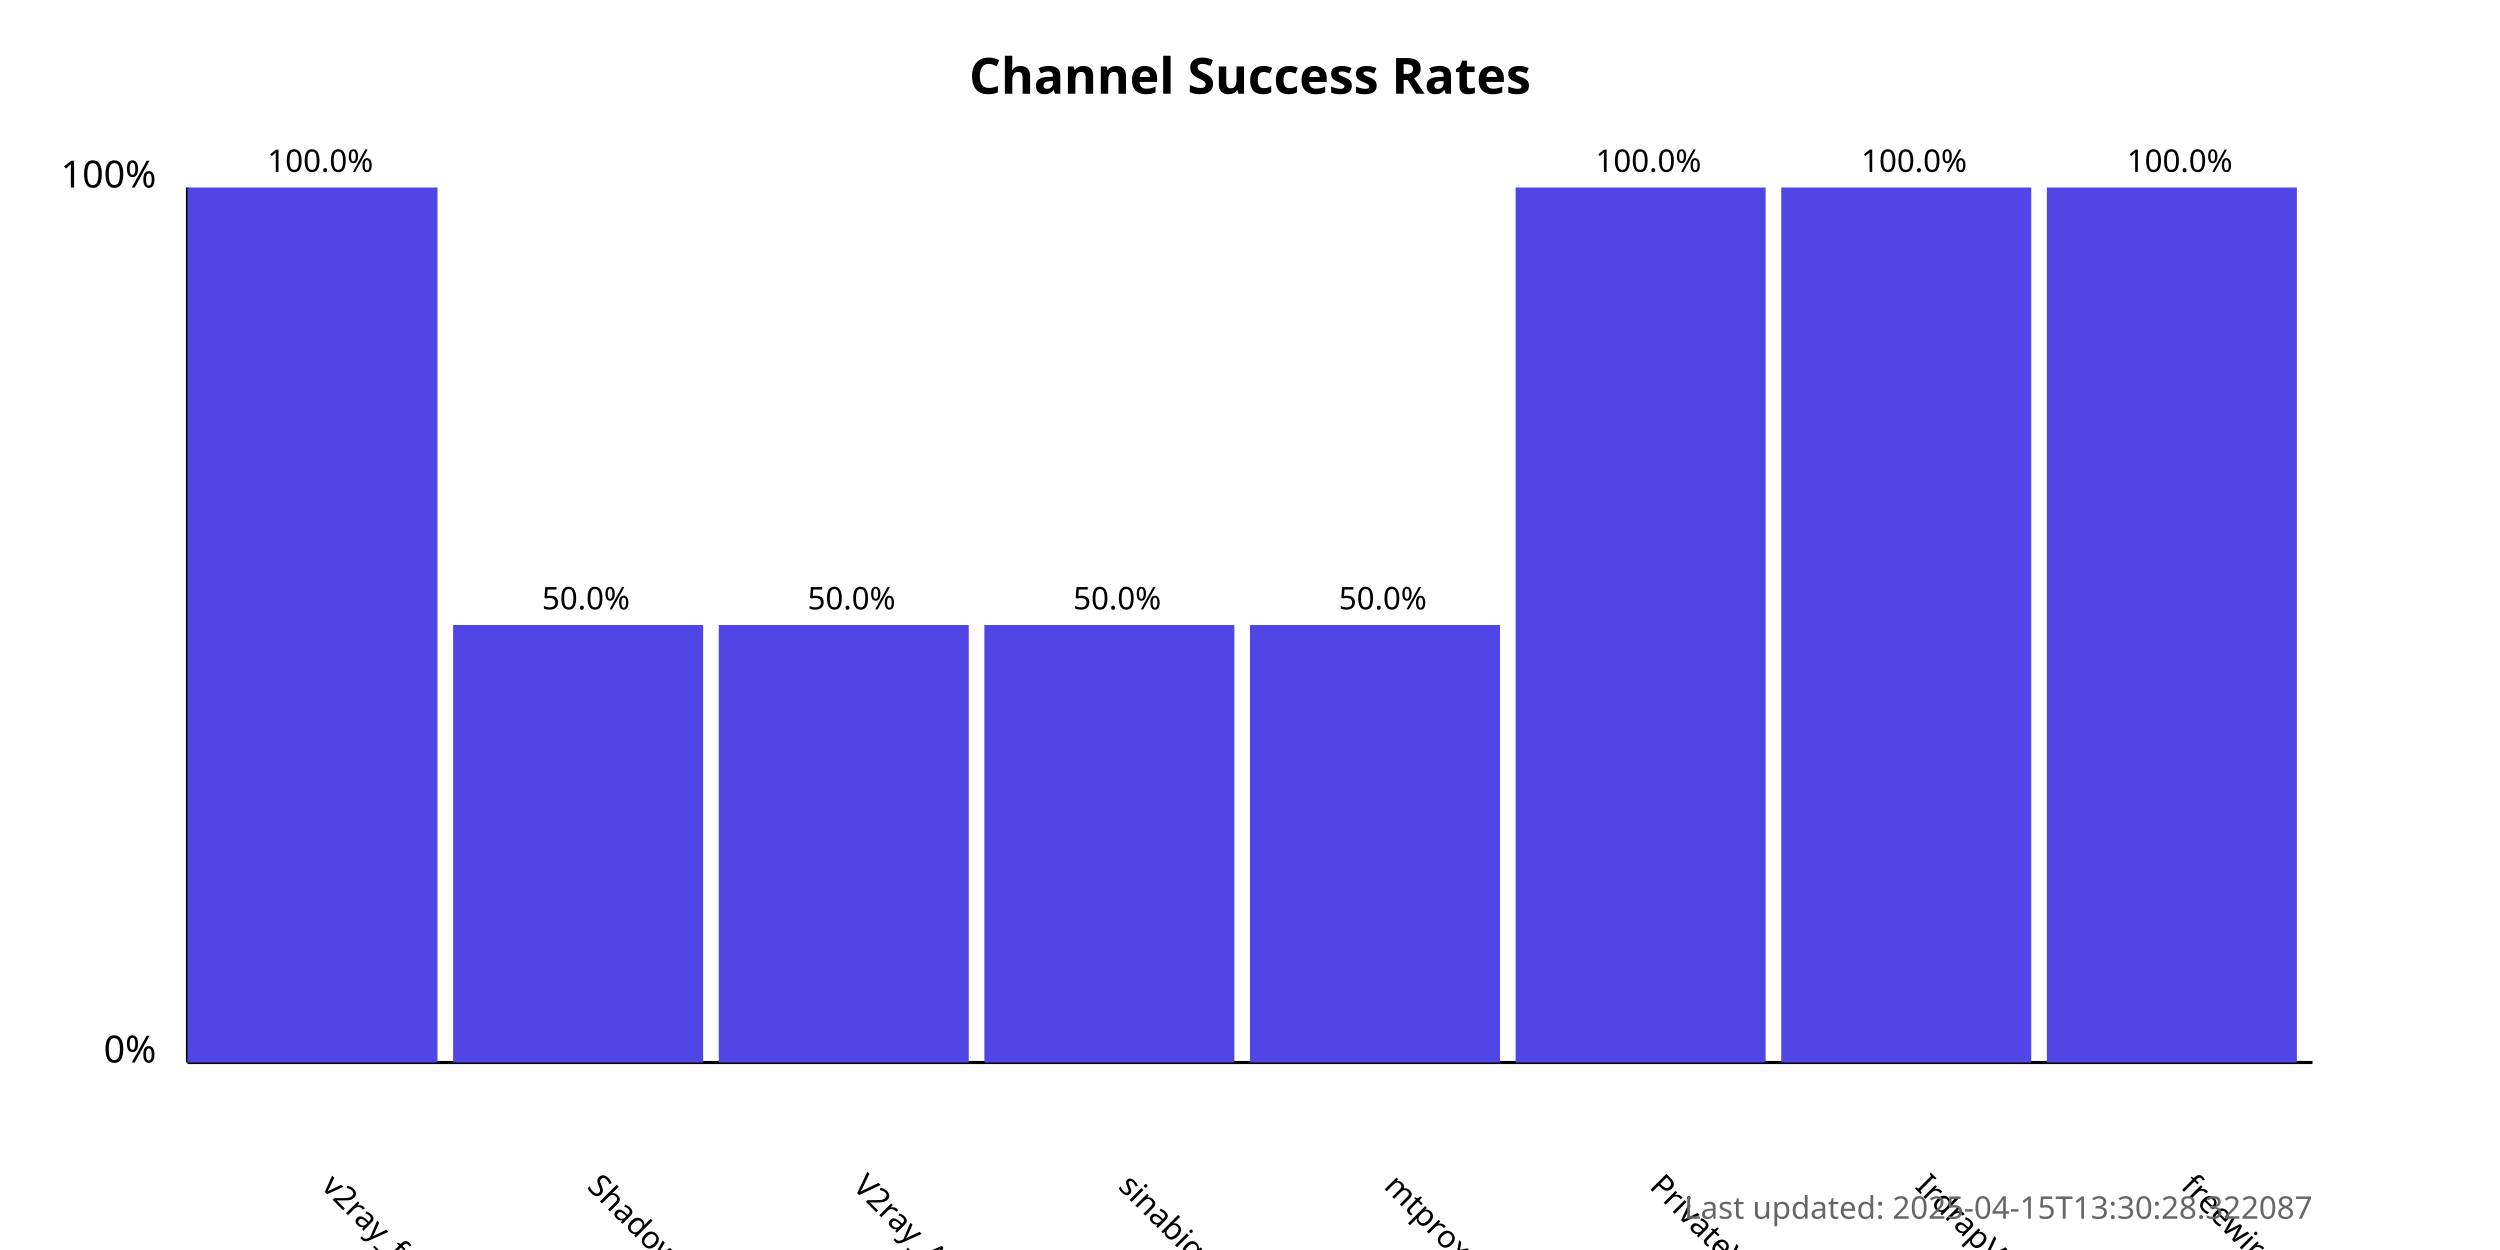
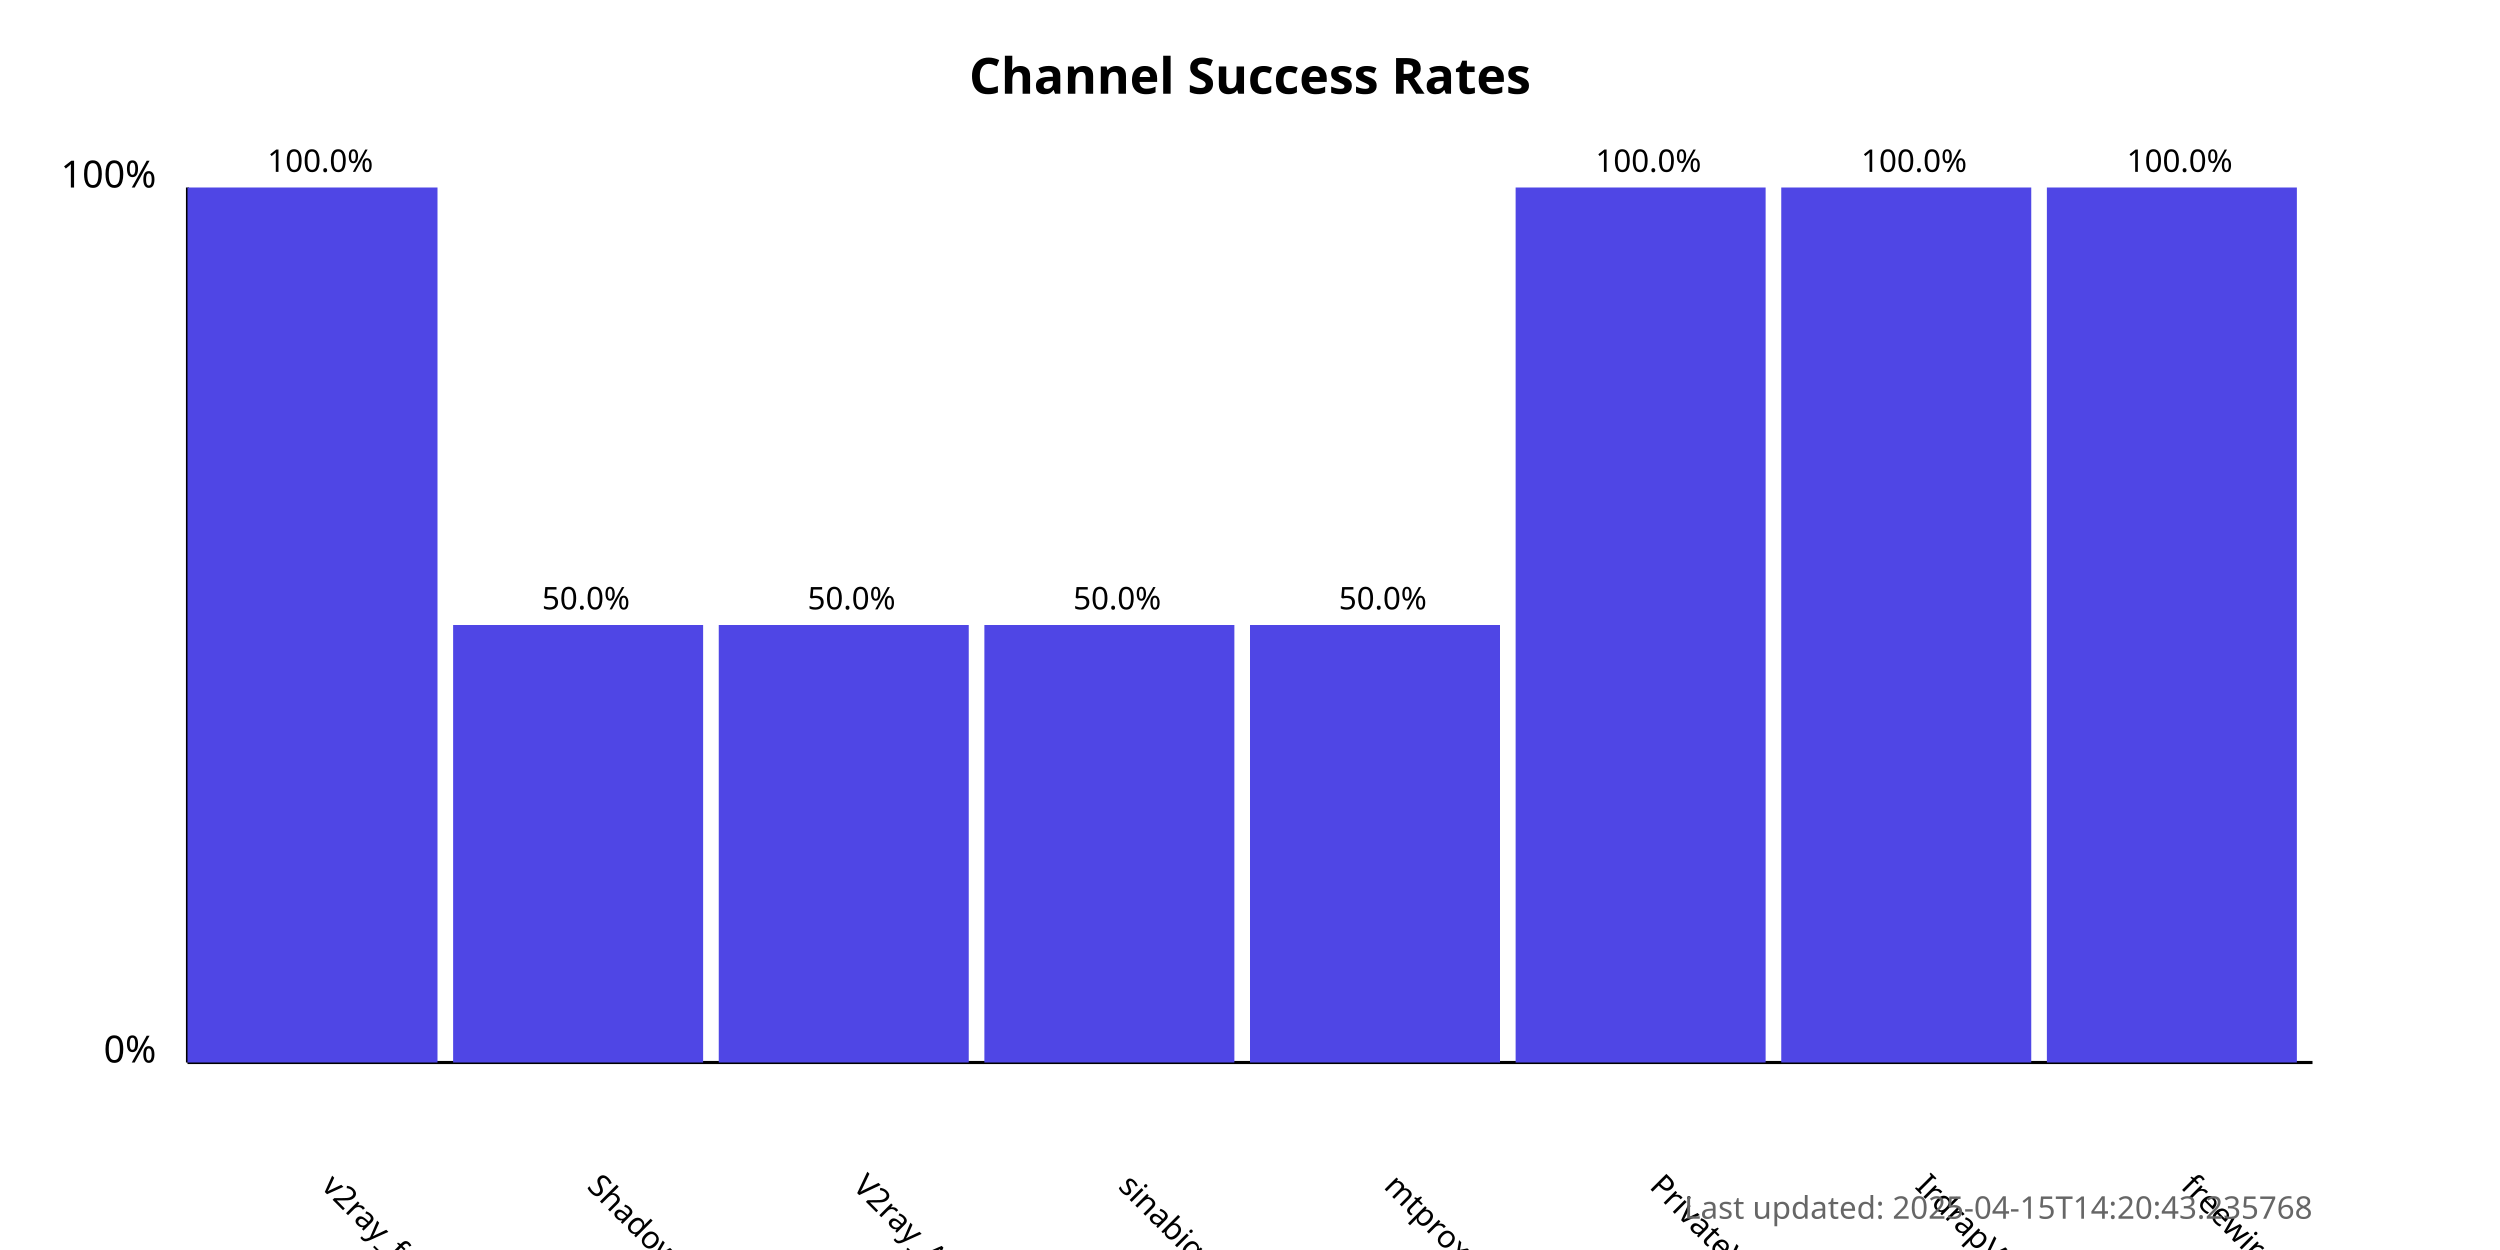
<svg xmlns="http://www.w3.org/2000/svg" width="800" height="400">
  <style>
            .chart-title { font: bold 16px sans-serif; }
            .axis-label { font: 12px sans-serif; }
            .tick-label { font: 10px sans-serif; }
            .bar { fill: #4f46e5; }
            .bar:hover { fill: #6366f1; }
            .timestamp { font: 10px sans-serif; fill: #666; }
        </style>
  <text x="400.0" y="30" text-anchor="middle" class="chart-title">
            Channel Success Rates
        </text>
  <line x1="60" y1="340" x2="60" y2="60" stroke="black" stroke-width="1" />
  <line x1="60" y1="340" x2="740" y2="340" stroke="black" stroke-width="1" />
  <text x="50" y="340" text-anchor="end" class="axis-label">0%</text>
  <text x="50" y="60" text-anchor="end" class="axis-label">100%</text>
  <g>
    <rect x="60" y="60.0" width="80.0" height="280.0" class="bar" />
    <text x="102.5" y="380" transform="rotate(45, 102.5, 380)" text-anchor="start" class="tick-label">
                v2ray_free_conf
            </text>
    <text x="102.5" y="55.0" text-anchor="middle" class="tick-label">
                100.0%
            </text>
  </g>
  <g>
    <rect x="145.0" y="200.0" width="80.0" height="140.0" class="bar" />
    <text x="187.5" y="380" transform="rotate(45, 187.5, 380)" text-anchor="start" class="tick-label">
                ShadowProxy66
            </text>
    <text x="187.5" y="195.0" text-anchor="middle" class="tick-label">
                50.0%
            </text>
  </g>
  <g>
    <rect x="230.0" y="200.0" width="80.0" height="140.0" class="bar" />
    <text x="272.5" y="380" transform="rotate(45, 272.5, 380)" text-anchor="start" class="tick-label">
                V2ray_Alpha
            </text>
    <text x="272.5" y="195.0" text-anchor="middle" class="tick-label">
                50.0%
            </text>
  </g>
  <g>
    <rect x="315.0" y="200.0" width="80.0" height="140.0" class="bar" />
    <text x="357.5" y="380" transform="rotate(45, 357.5, 380)" text-anchor="start" class="tick-label">
                sinabigo
            </text>
    <text x="357.5" y="195.0" text-anchor="middle" class="tick-label">
                50.0%
            </text>
  </g>
  <g>
    <rect x="400.0" y="200.0" width="80.0" height="140.0" class="bar" />
    <text x="442.5" y="380" transform="rotate(45, 442.5, 380)" text-anchor="start" class="tick-label">
                mtproxy_lists
            </text>
    <text x="442.5" y="195.0" text-anchor="middle" class="tick-label">
                50.0%
            </text>
  </g>
  <g>
    <rect x="485.0" y="60.0" width="80.0" height="280.0" class="bar" />
    <text x="527.5" y="380" transform="rotate(45, 527.5, 380)" text-anchor="start" class="tick-label">
                PrivateVPNs
            </text>
    <text x="527.5" y="55.0" text-anchor="middle" class="tick-label">
                100.0%
            </text>
  </g>
  <g>
    <rect x="570.0" y="60.0" width="80.0" height="280.0" class="bar" />
    <text x="612.5" y="380" transform="rotate(45, 612.5, 380)" text-anchor="start" class="tick-label">
                IrdrapVPNnews
            </text>
    <text x="612.5" y="55.0" text-anchor="middle" class="tick-label">
                100.0%
            </text>
  </g>
  <g>
    <rect x="655.0" y="60.0" width="80.0" height="280.0" class="bar" />
    <text x="697.5" y="380" transform="rotate(45, 697.5, 380)" text-anchor="start" class="tick-label">
                freewireguard
            </text>
    <text x="697.5" y="55.0" text-anchor="middle" class="tick-label">
                100.0%
            </text>
  </g>
  <text x="740" y="390" text-anchor="end" class="timestamp">
-             Last updated: 2025-04-15T13:30:28.322087
+             Last updated: 2025-04-15T14:20:43.235768
        </text>
</svg>
